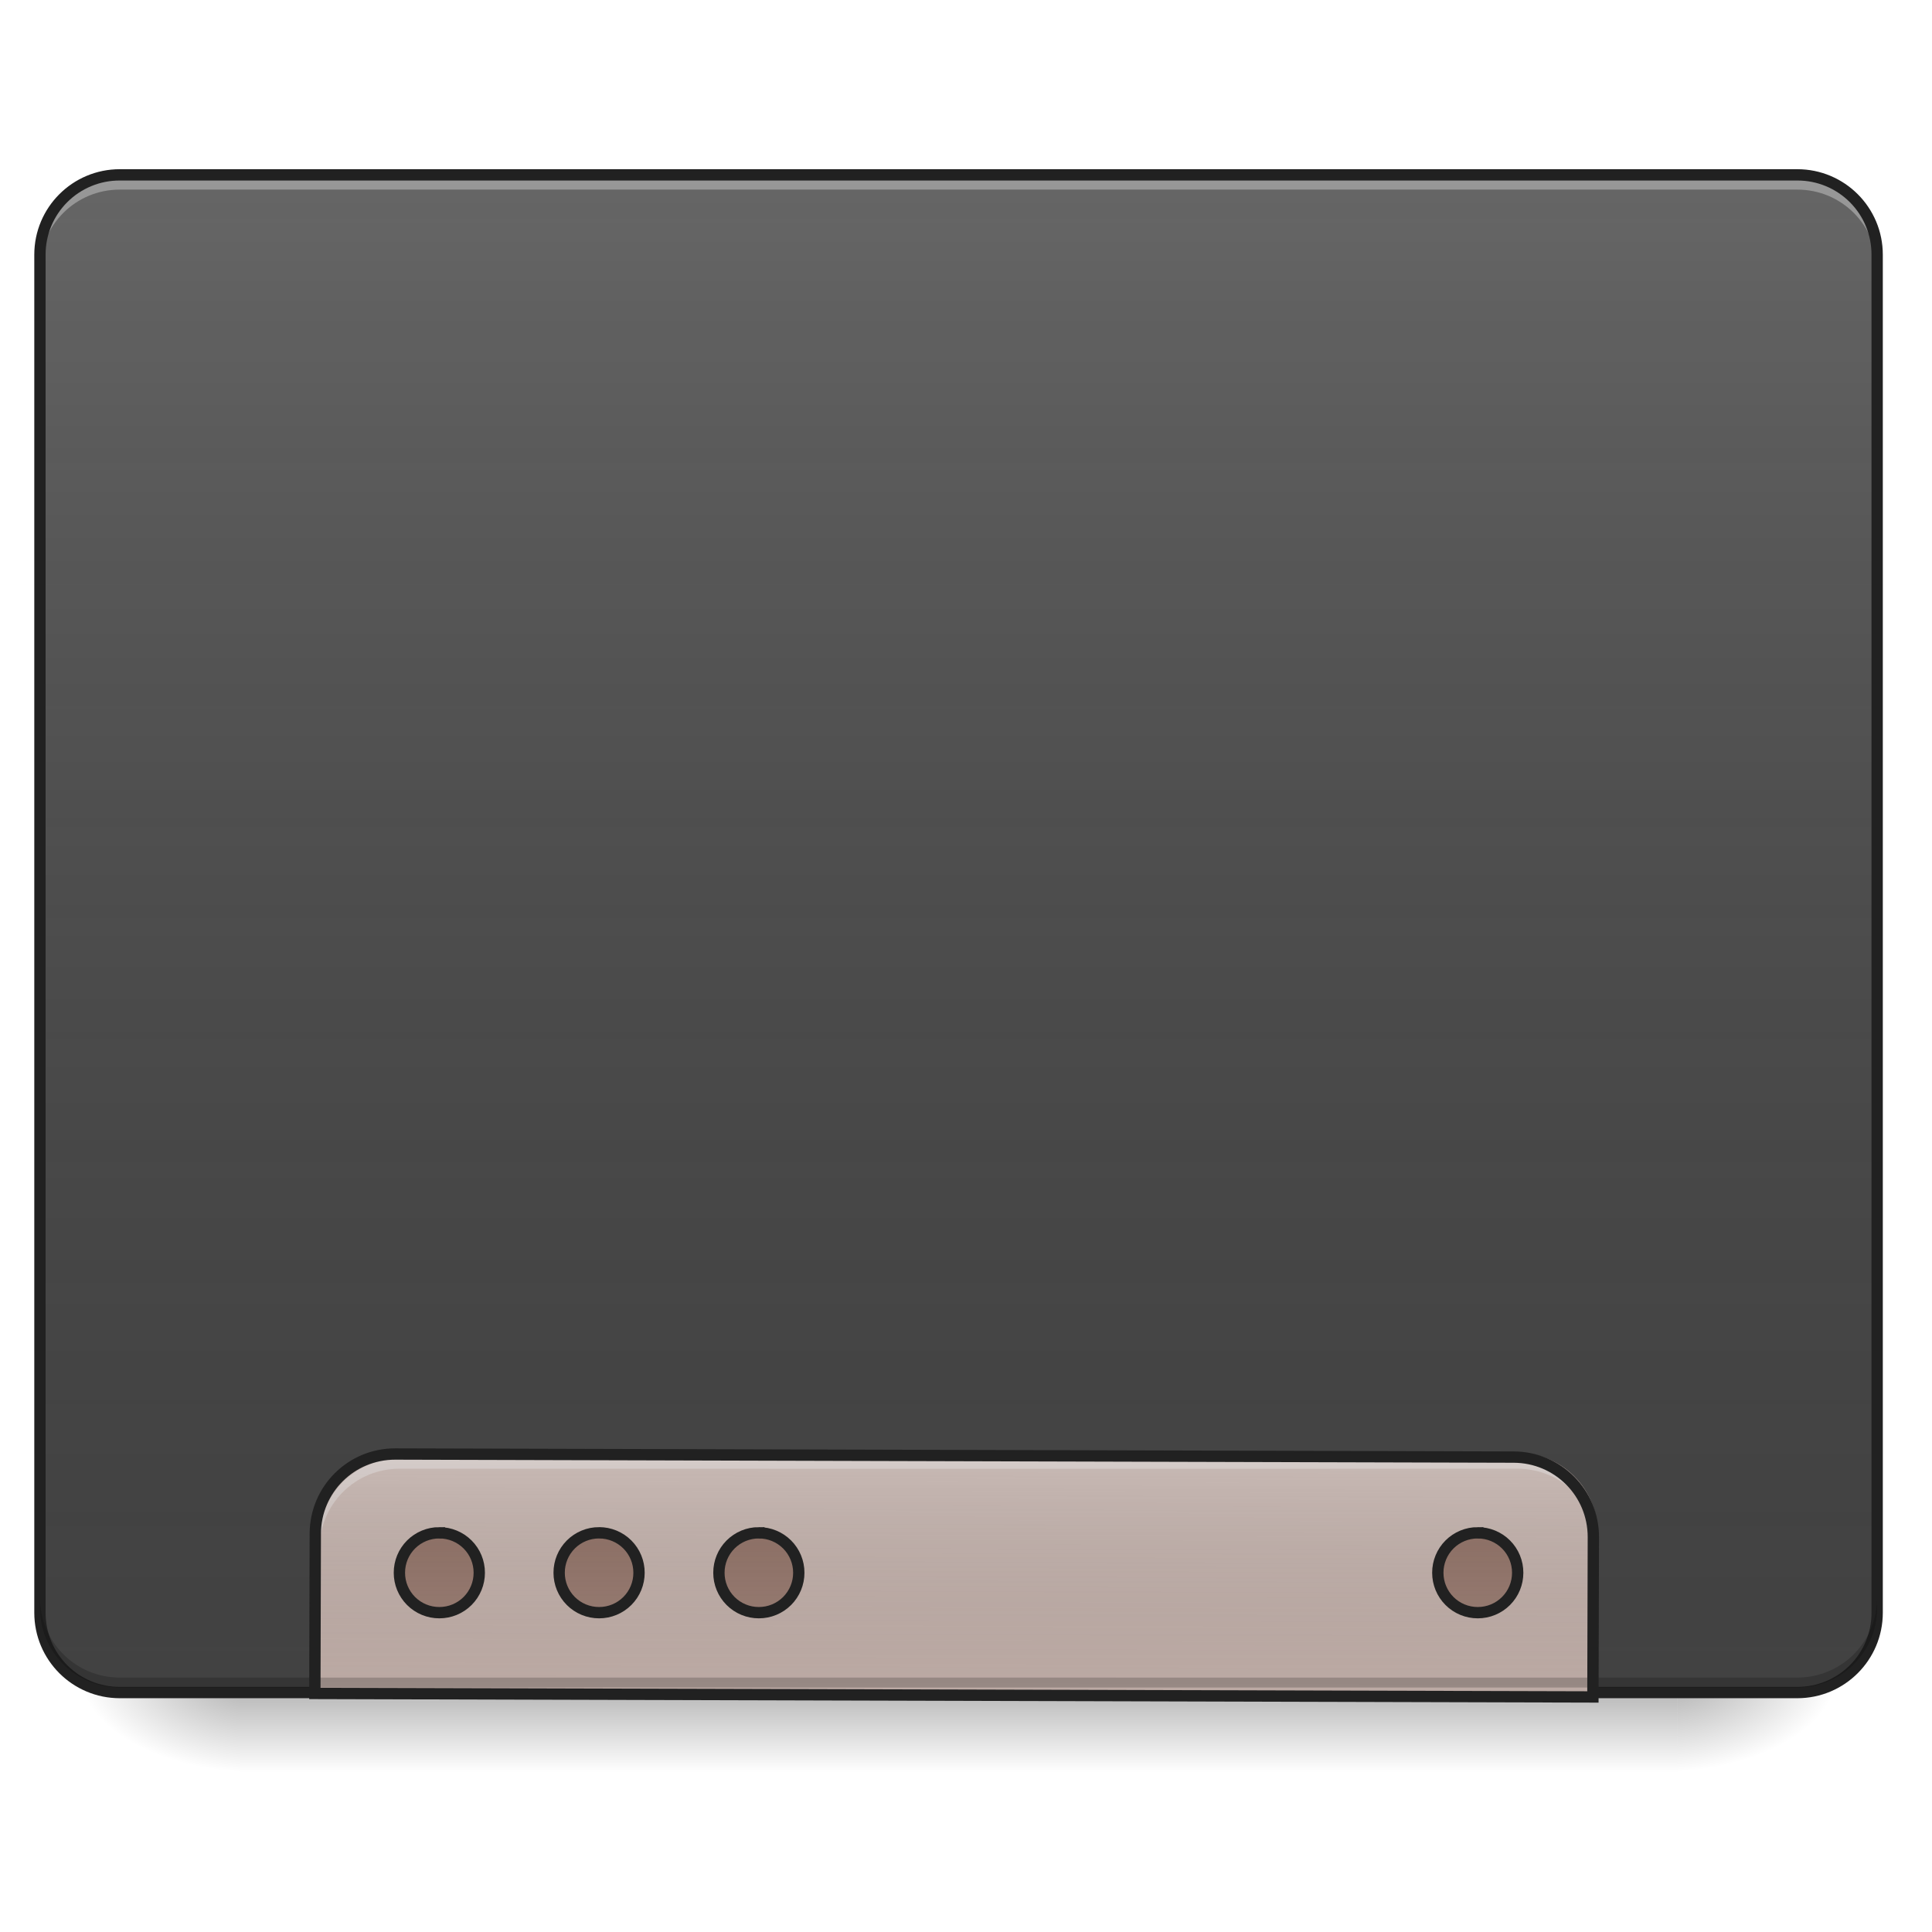
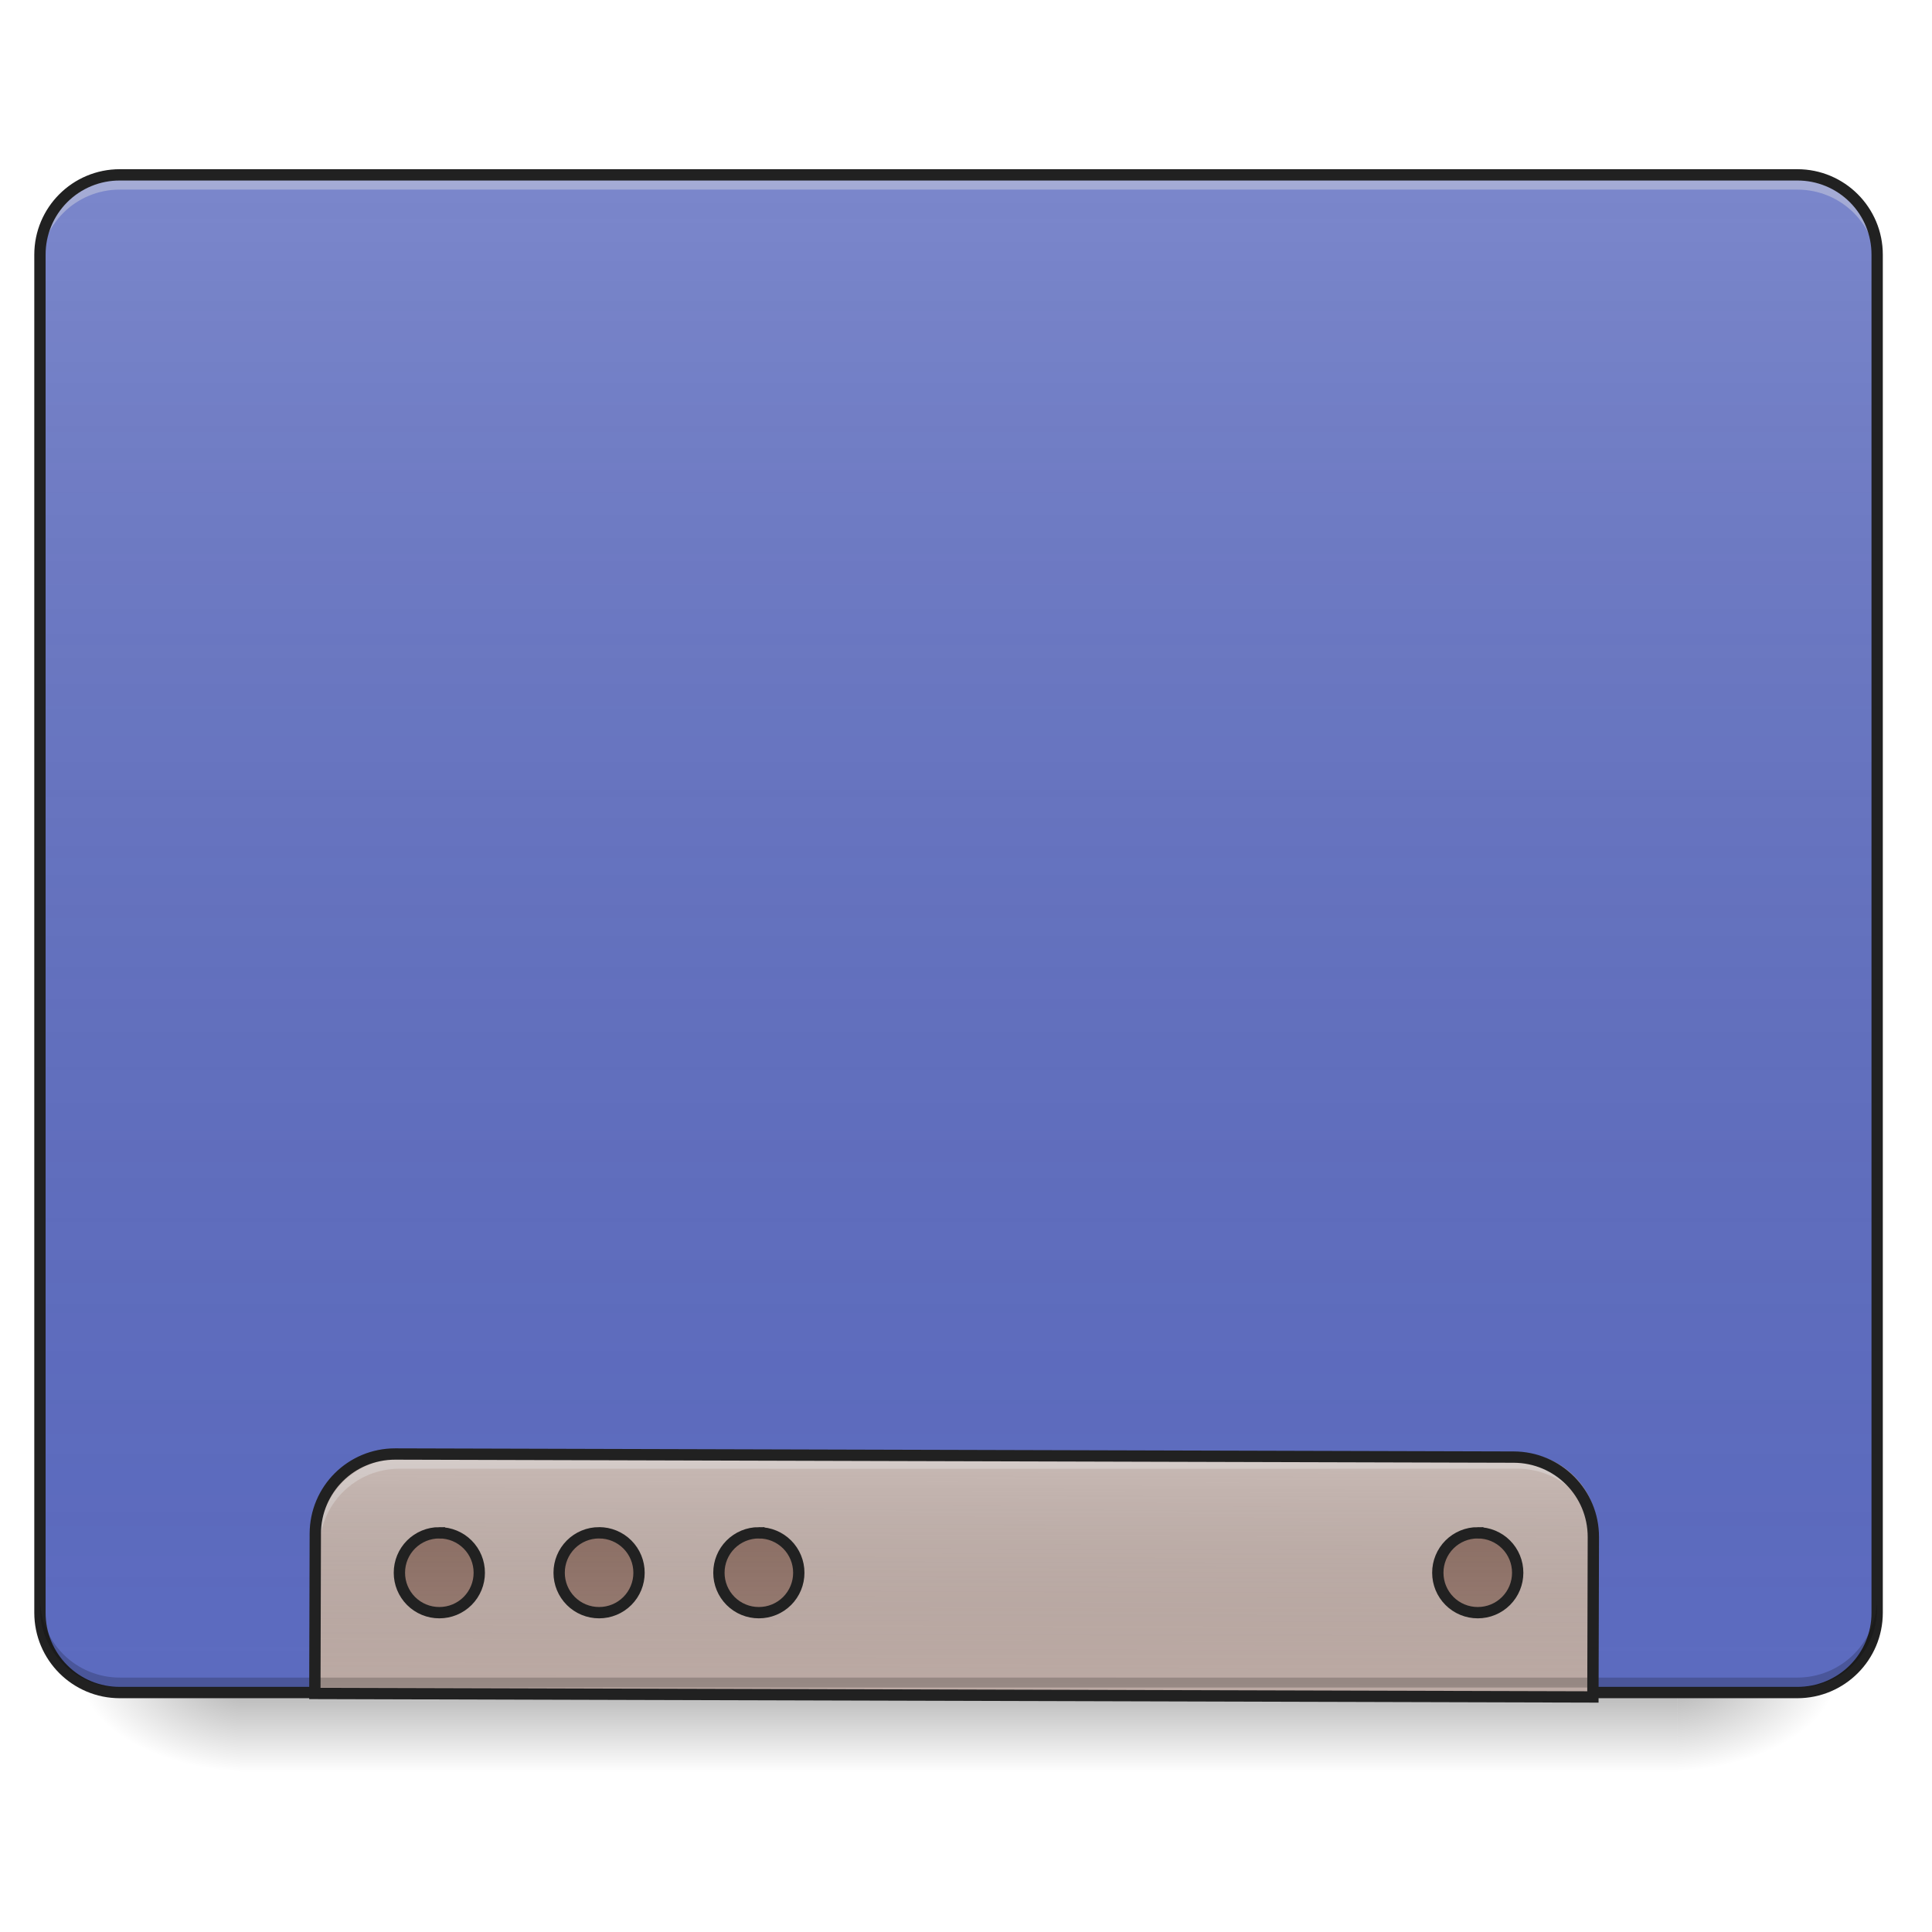
<svg xmlns="http://www.w3.org/2000/svg" width="512pt" height="512pt" viewBox="0 0 512 512">
  <defs>
    <linearGradient id="a" gradientUnits="userSpaceOnUse" x1="254" y1="233.5" x2="254" y2="254.667" gradientTransform="matrix(1.0001 0 0 1.0001 0 215.02)">
      <stop offset="0" stop-opacity=".275" />
      <stop offset="1" stop-opacity="0" />
    </linearGradient>
    <radialGradient id="b" gradientUnits="userSpaceOnUse" cx="450.909" cy="189.579" fx="450.909" fy="189.579" r="21.167" gradientTransform="matrix(0 -1.25012 -2.25021 0 865.843 1017.525)">
      <stop offset="0" stop-opacity=".314" />
      <stop offset=".222" stop-opacity=".275" />
      <stop offset="1" stop-opacity="0" />
    </radialGradient>
    <radialGradient id="c" gradientUnits="userSpaceOnUse" cx="450.909" cy="189.579" fx="450.909" fy="189.579" r="21.167" gradientTransform="matrix(0 1.25012 2.25021 0 -357.795 -120.44)">
      <stop offset="0" stop-opacity=".314" />
      <stop offset=".222" stop-opacity=".275" />
      <stop offset="1" stop-opacity="0" />
    </radialGradient>
    <radialGradient id="d" gradientUnits="userSpaceOnUse" cx="450.909" cy="189.579" fx="450.909" fy="189.579" r="21.167" gradientTransform="matrix(0 -1.25012 2.25021 0 -357.795 1017.525)">
      <stop offset="0" stop-opacity=".314" />
      <stop offset=".222" stop-opacity=".275" />
      <stop offset="1" stop-opacity="0" />
    </radialGradient>
    <radialGradient id="e" gradientUnits="userSpaceOnUse" cx="450.909" cy="189.579" fx="450.909" fy="189.579" r="21.167" gradientTransform="matrix(0 1.25012 -2.25021 0 865.843 -120.44)">
      <stop offset="0" stop-opacity=".314" />
      <stop offset=".222" stop-opacity=".275" />
      <stop offset="1" stop-opacity="0" />
    </radialGradient>
    <linearGradient id="f" gradientUnits="userSpaceOnUse" x1="254" y1="233.5" x2="254" y2="-168.667" gradientTransform="matrix(1.0001 0 0 1.0001 0 215.02)">
      <stop offset="0" stop-color="#585858" stop-opacity="0" />
      <stop offset="1" stop-color="#fafafa" stop-opacity=".196" />
    </linearGradient>
    <linearGradient id="g" gradientUnits="userSpaceOnUse" x1="1040" y1="1695.118" x2="1040" y2="1455.118">
      <stop offset="0" stop-color="#585858" stop-opacity="0" />
      <stop offset="1" stop-color="#fafafa" stop-opacity=".196" />
    </linearGradient>
    <linearGradient id="h" gradientUnits="userSpaceOnUse" x1="960" y1="1455.118" x2="960" y2="1695.118" gradientTransform="matrix(.26458 0 0 .26458 0 -215)">
      <stop offset="0" stop-color="#585858" stop-opacity="0" />
      <stop offset="1" stop-color="#fafafa" stop-opacity=".196" />
    </linearGradient>
  </defs>
  <path d="M63.508 448.543h381.035v21.168H63.508zm0 0" fill="url(#a)" />
  <path d="M444.543 448.543h42.336v-21.168h-42.336zm0 0" fill="url(#b)" />
  <path d="M63.508 448.543h-42.34v21.168h42.34zm0 0" fill="url(#c)" />
  <path d="M63.508 448.543h-42.34v-21.168h42.34zm0 0" fill="url(#d)" />
  <path d="M444.543 448.543h42.336v21.168h-42.336zm0 0" fill="url(#e)" />
-   <path d="M31.754 46.336h444.543c11.691 0 21.168 9.48 21.168 21.172v359.867c0 11.691-9.477 21.168-21.168 21.168H31.754c-11.692 0-21.168-9.477-21.168-21.168V67.508c0-11.692 9.476-21.172 21.168-21.172zm0 0" fill="#424242" />
+   <path d="M31.754 46.336h444.543c11.691 0 21.168 9.48 21.168 21.172v359.867c0 11.691-9.477 21.168-21.168 21.168H31.754c-11.692 0-21.168-9.477-21.168-21.168V67.508c0-11.692 9.476-21.172 21.168-21.172zm0 0" fill="#5c6bc0" />
  <path d="M31.754 46.336h444.543c11.691 0 21.168 9.48 21.168 21.172v359.867c0 11.691-9.477 21.168-21.168 21.168H31.754c-11.692 0-21.168-9.477-21.168-21.168V67.508c0-11.692 9.476-21.172 21.168-21.172zm0 0" fill="url(#f)" />
  <path d="M31.754 47.605a21.122 21.122 0 0 0-21.168 21.168v2.649c0-11.73 9.441-21.192 21.168-21.172h444.543c11.726-.02 21.168 9.441 21.168 21.172v-2.649a21.122 21.122 0 0 0-21.168-21.168zm0 0" fill="#e6e6e6" fill-opacity=".392" />
  <path d="M31.754 44.84c-12.535 0-22.668 10.133-22.668 22.668v359.867c0 12.531 10.133 22.668 22.668 22.668h444.543c12.531 0 22.668-10.137 22.668-22.668V67.508c0-12.535-10.137-22.668-22.668-22.668zm0 3h444.543a19.592 19.592 0 0 1 19.668 19.668v359.867a19.592 19.592 0 0 1-19.668 19.668H31.754a19.592 19.592 0 0 1-19.668-19.668V67.508A19.592 19.592 0 0 1 31.754 47.84zm0 0" fill="#212121" />
  <path d="M105.844 385.035a21.123 21.123 0 0 0-21.168 21.172v42.336h338.699v-42.336a21.124 21.124 0 0 0-21.172-21.172zm0 0" fill="#bcaaa4" />
  <path d="M31.754 447.219a21.122 21.122 0 0 1-21.168-21.168v-2.645a21.122 21.122 0 0 0 21.168 21.168h444.543a21.122 21.122 0 0 0 21.168-21.168v2.645a21.122 21.122 0 0 1-21.168 21.168zm0 0" fill-opacity=".196" />
  <path d="M105.844 386.582a21.123 21.123 0 0 0-21.168 21.172v2.644a21.122 21.122 0 0 1 21.168-21.168h296.36a21.123 21.123 0 0 1 21.171 21.168v-2.644a21.124 21.124 0 0 0-21.172-21.172zm0 0" fill="#e6e6e6" fill-opacity=".392" />
  <path d="M400.001 1455.112c-44.316 0-79.997 35.68-79.997 80.012v159.995h1280v-159.995c0-44.331-35.68-80.012-80.011-80.012zm0 0" transform="rotate(.158) scale(.26461)" fill="url(#g)" stroke-width="11.339" stroke-linecap="round" stroke="#212121" />
  <path d="M116.43 406.207a10.559 10.559 0 0 0-10.586 10.582 10.562 10.562 0 0 0 10.586 10.586 10.561 10.561 0 0 0 10.582-10.586 10.558 10.558 0 0 0-10.582-10.582zm42.336 0a10.561 10.561 0 0 0-10.586 10.582 10.564 10.564 0 0 0 10.586 10.586 10.561 10.561 0 0 0 10.582-10.586 10.558 10.558 0 0 0-10.582-10.582zm42.336 0a10.558 10.558 0 0 0-10.582 10.582 10.561 10.561 0 0 0 10.582 10.586 10.564 10.564 0 0 0 10.585-10.586 10.561 10.561 0 0 0-10.585-10.582zm190.52 0a10.561 10.561 0 0 0-10.587 10.582 10.564 10.564 0 0 0 10.586 10.586 10.561 10.561 0 0 0 10.582-10.586 10.558 10.558 0 0 0-10.582-10.582zm0 0" fill="#8d6e63" />
  <path d="M116.419 191.168a10.558 10.558 0 0 0-10.585 10.581 10.561 10.561 0 0 0 10.585 10.585 10.56 10.56 0 0 0 10.58-10.585 10.557 10.557 0 0 0-10.58-10.58zm42.331 0a10.56 10.56 0 0 0-10.584 10.581 10.563 10.563 0 0 0 10.584 10.585 10.56 10.56 0 0 0 10.581-10.585 10.557 10.557 0 0 0-10.58-10.58zm42.332 0a10.557 10.557 0 0 0-10.58 10.581 10.56 10.56 0 0 0 10.58 10.585 10.563 10.563 0 0 0 10.585-10.585 10.56 10.56 0 0 0-10.585-10.58zm190.502 0a10.56 10.56 0 0 0-10.585 10.581 10.563 10.563 0 0 0 10.585 10.585 10.56 10.56 0 0 0 10.58-10.585 10.557 10.557 0 0 0-10.58-10.58zm0 0" transform="matrix(1.0001 0 0 1.0001 0 215.02)" fill="url(#h)" stroke-width="3" stroke-linecap="round" stroke="#212121" />
</svg>
